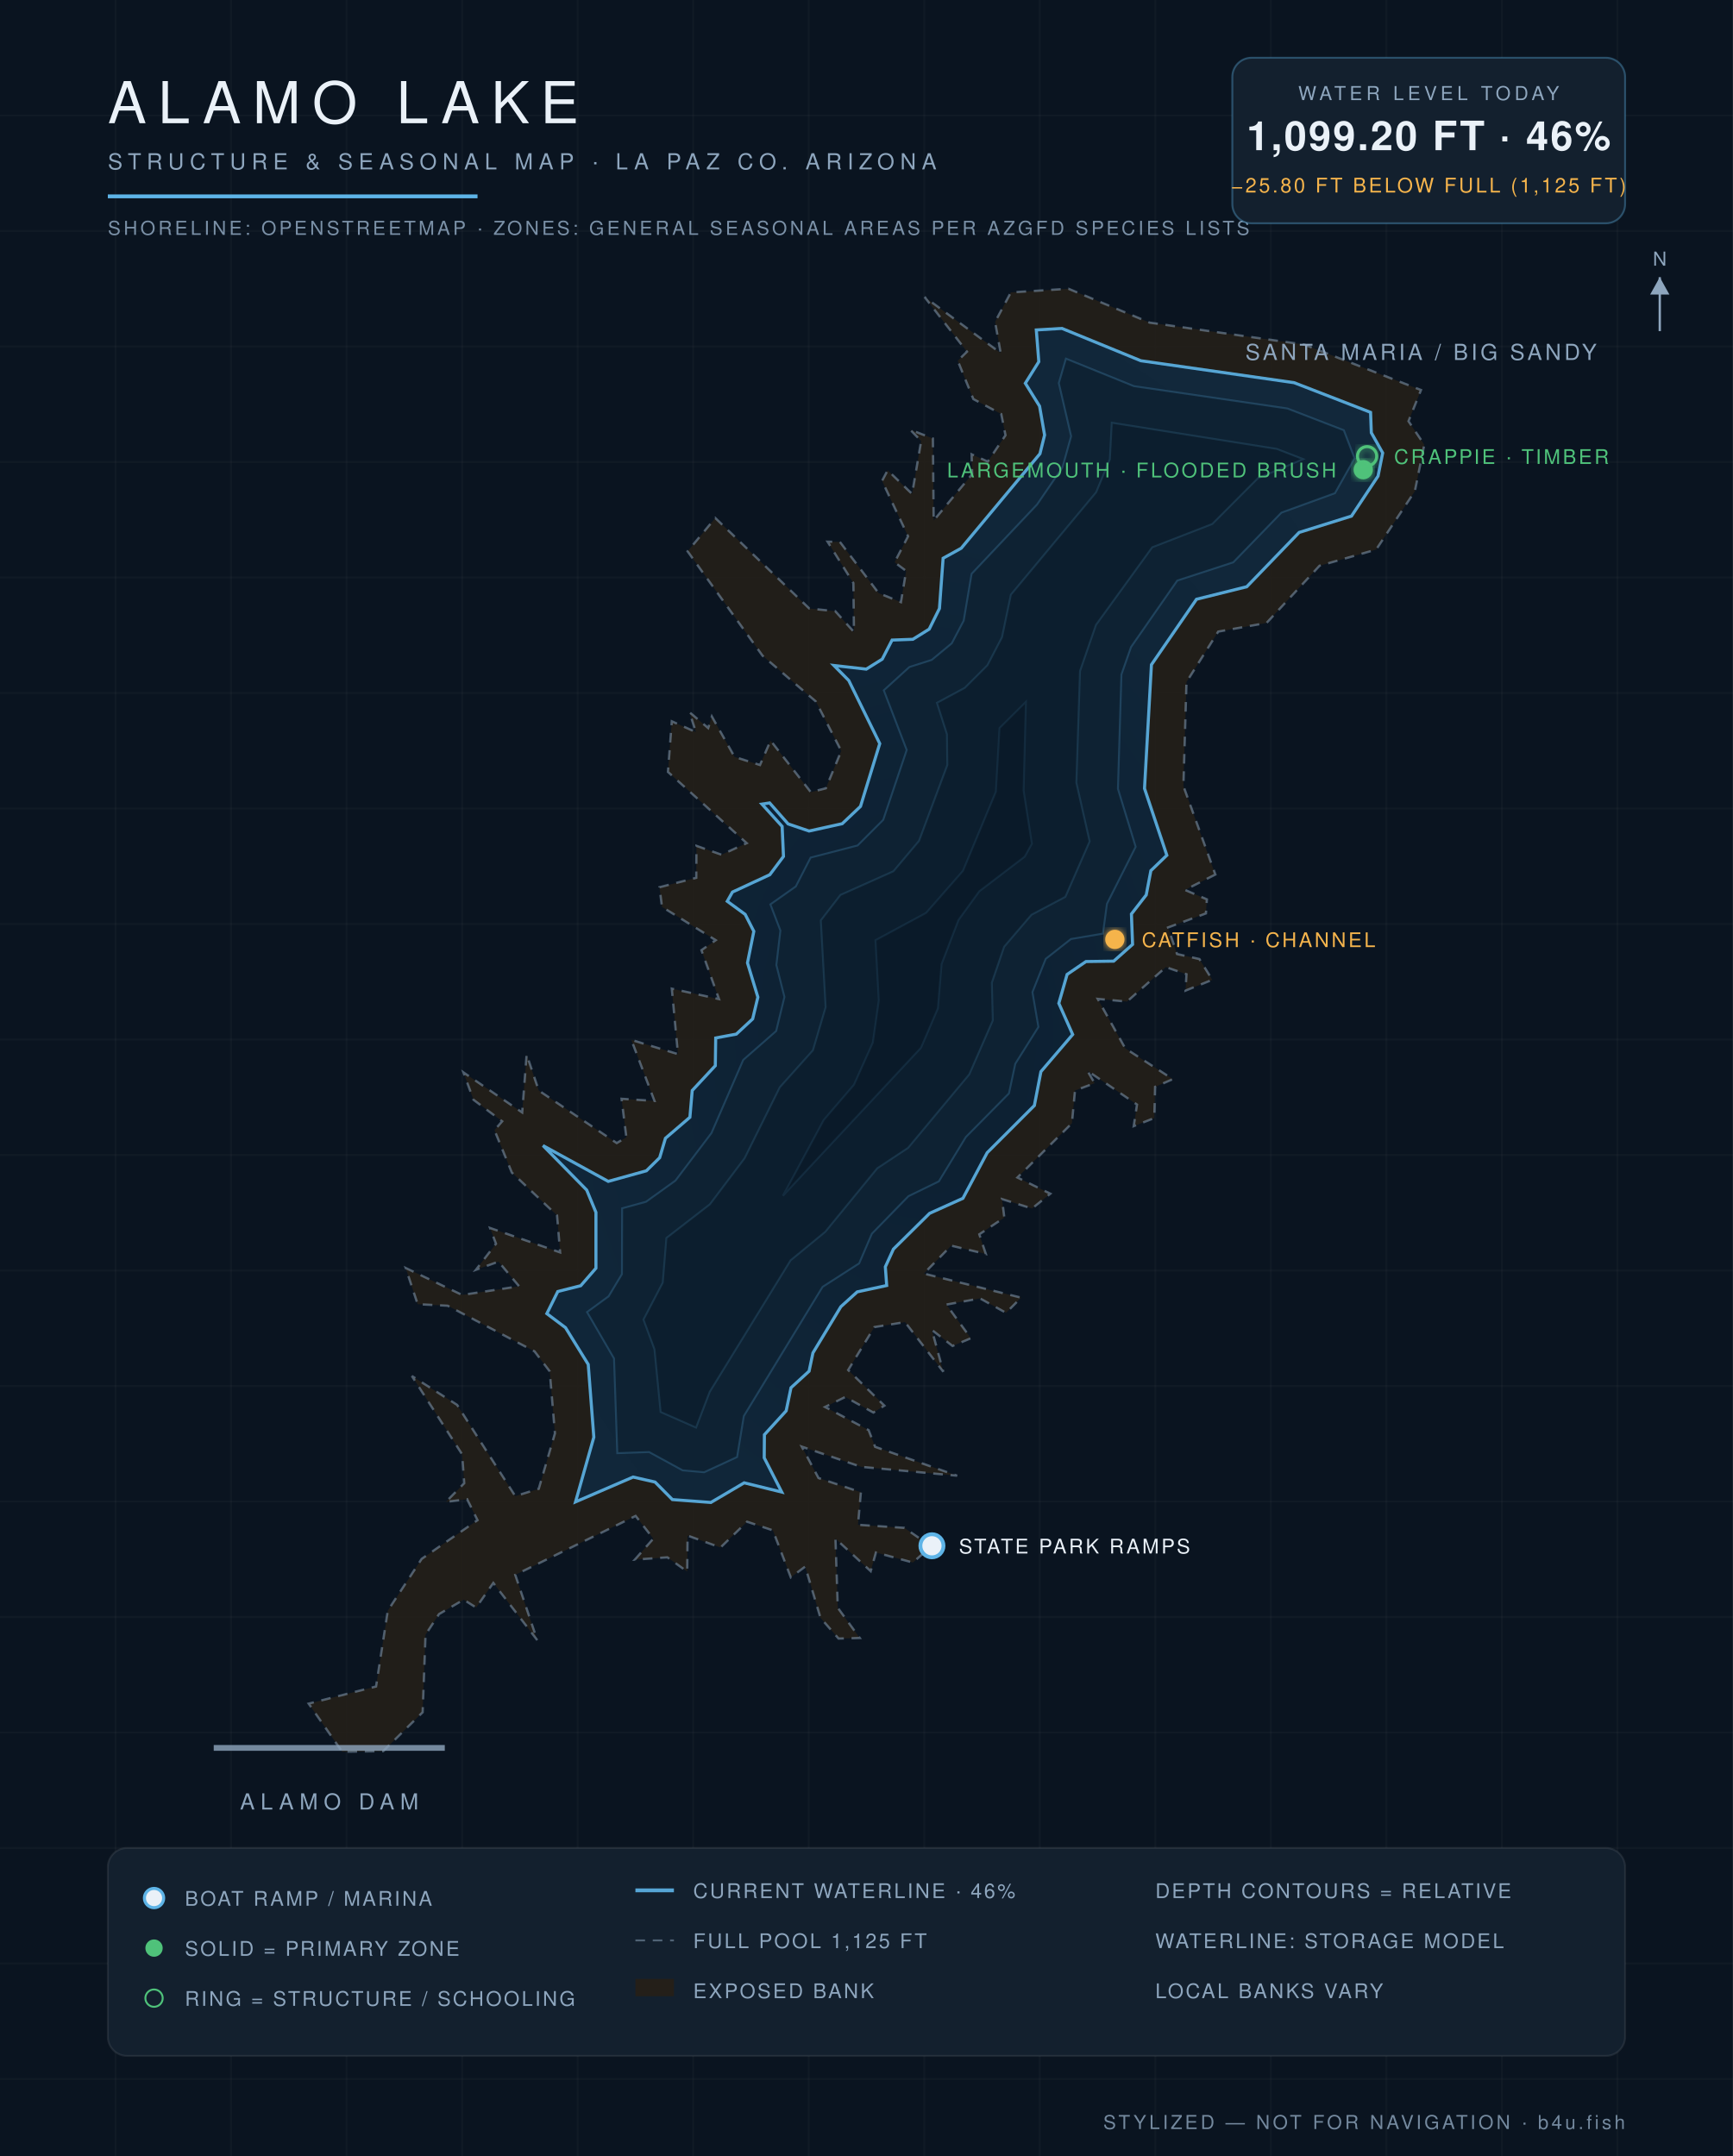
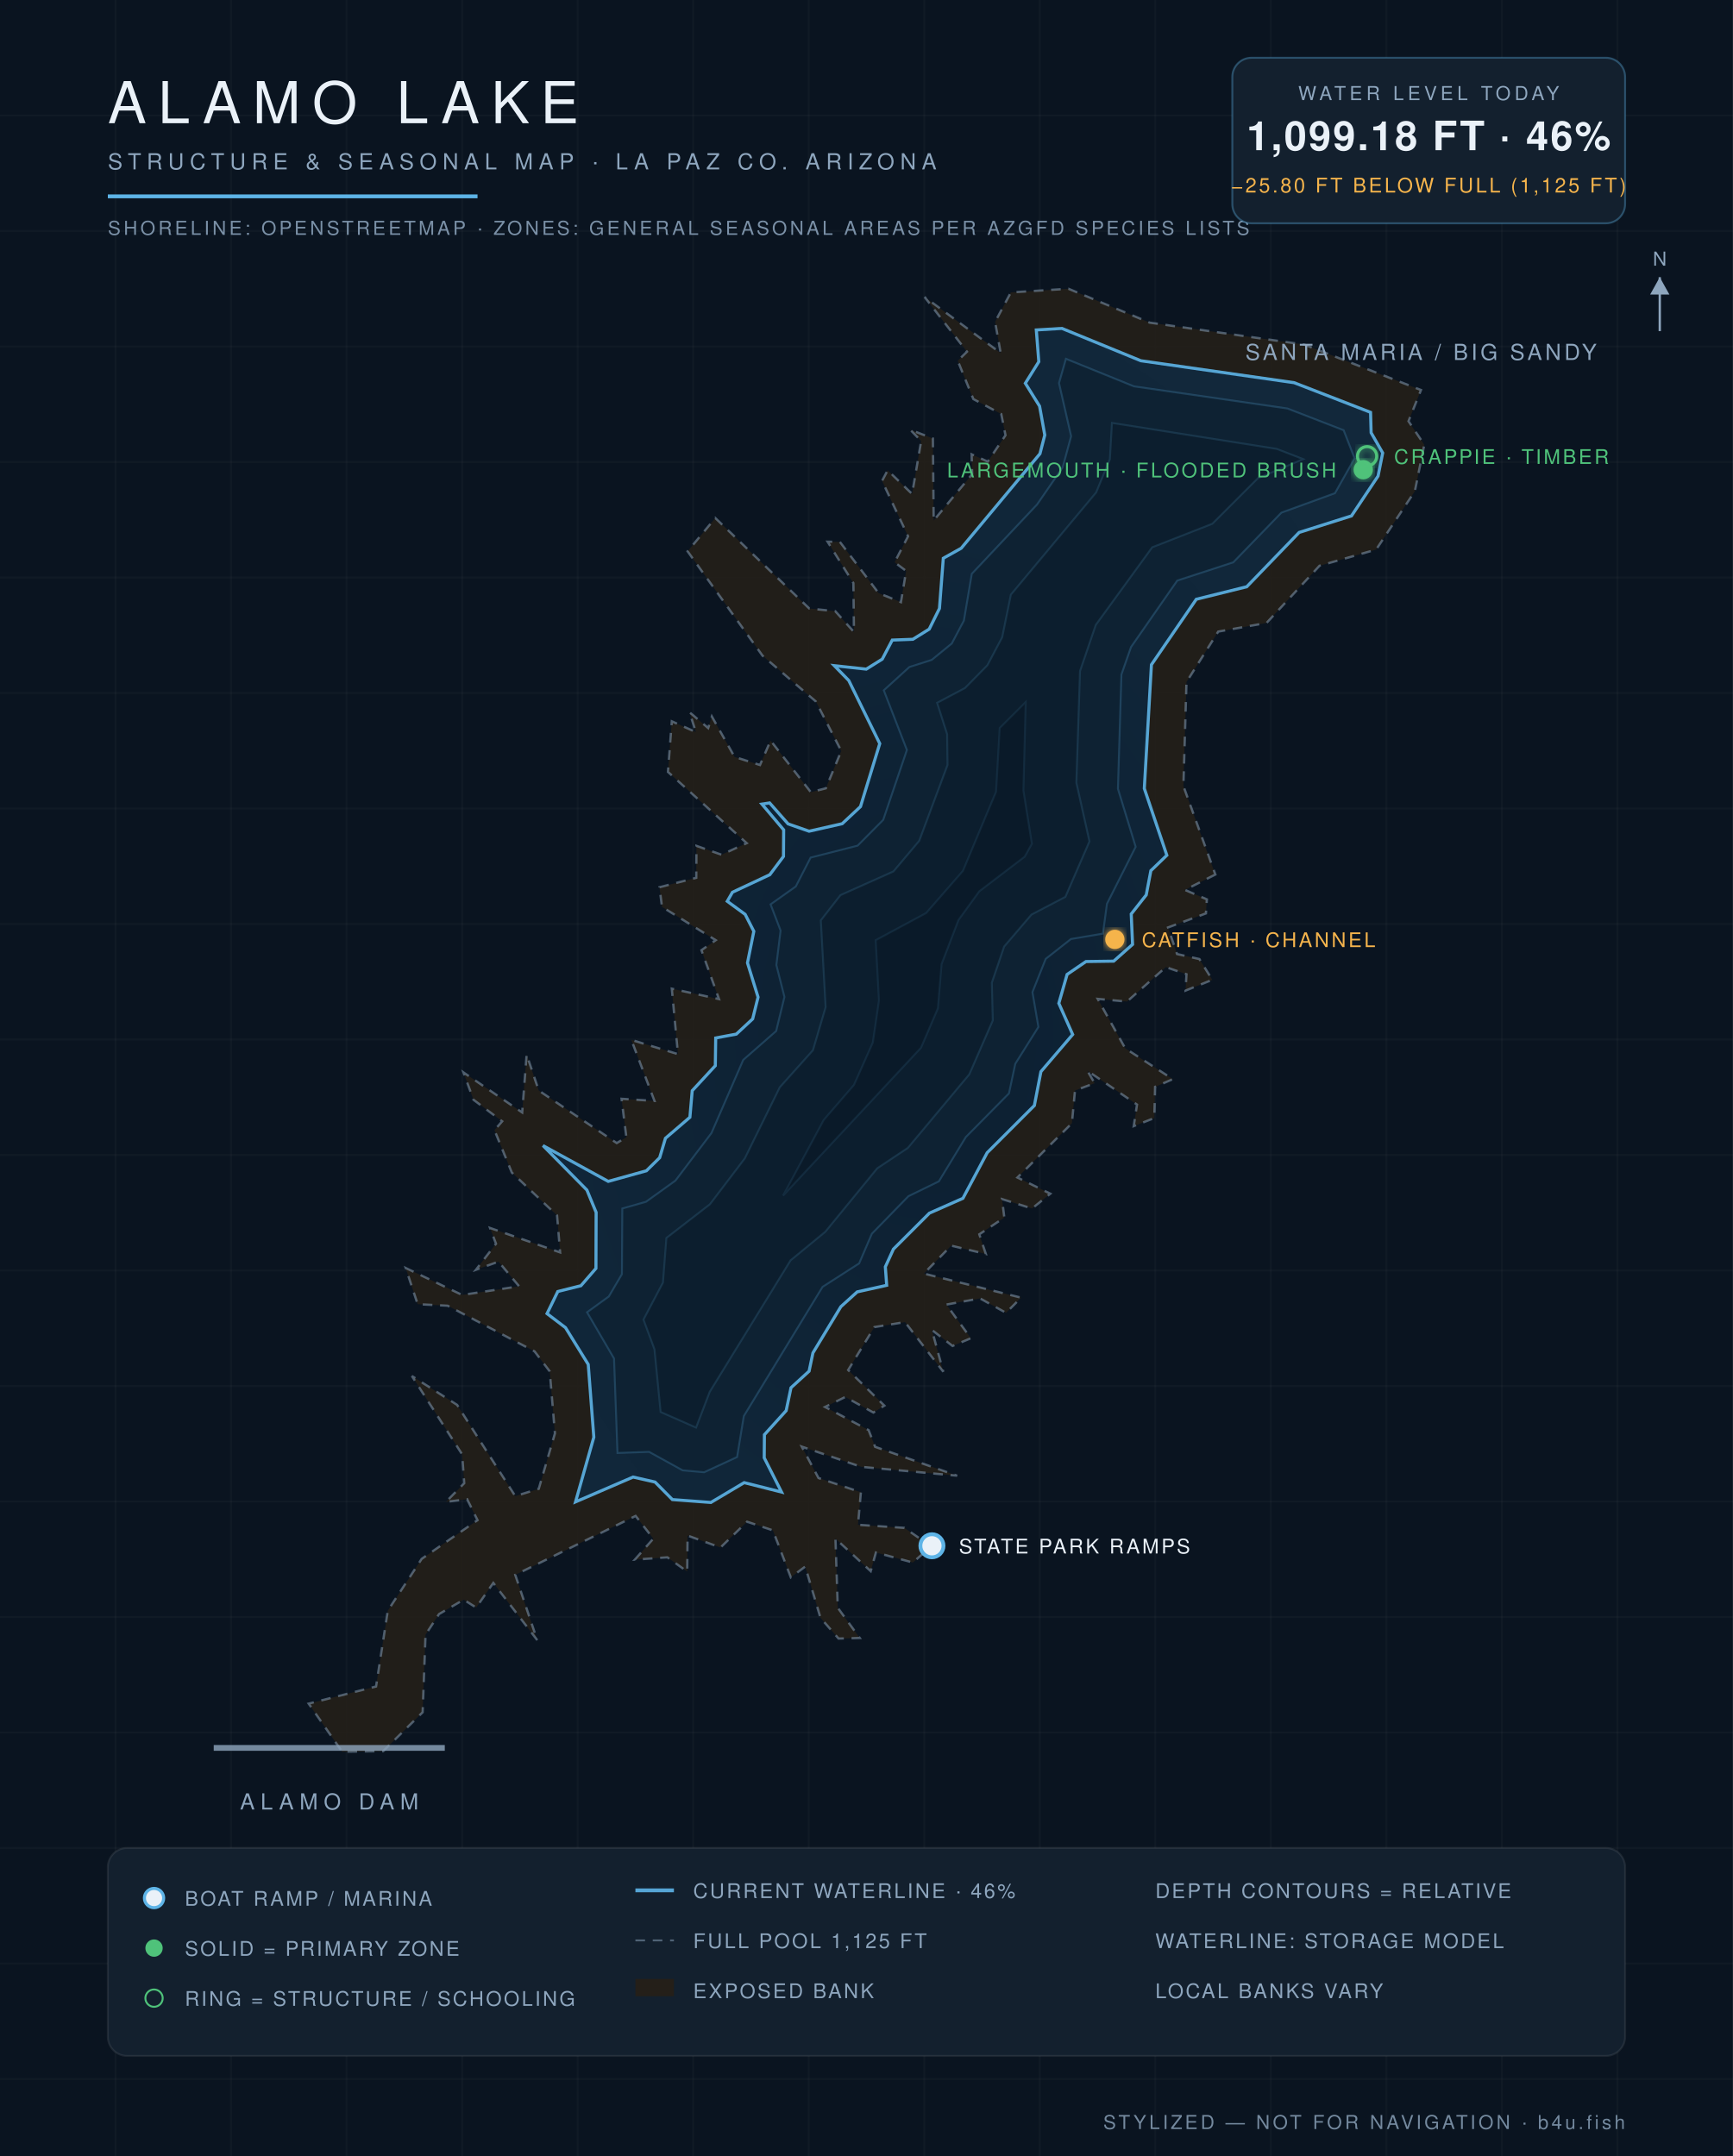
<svg xmlns="http://www.w3.org/2000/svg" viewBox="0 0 900 1120" font-family="Helvetica,Arial,sans-serif">
  <defs>
    <radialGradient id="wg" cx="45%" cy="60%" r="80%">
      <stop offset="0%" stop-color="#0c1f31" />
      <stop offset="55%" stop-color="#102639" />
      <stop offset="100%" stop-color="#13293c" />
    </radialGradient>
    <filter id="glow">
      <feGaussianBlur stdDeviation="2.2" result="b" />
      <feMerge>
        <feMergeNode in="b" />
        <feMergeNode in="SourceGraphic" />
      </feMerge>
    </filter>
  </defs>
  <rect width="900" height="1120" fill="#0a1420" />
  <g stroke="#ffffff" stroke-opacity="0.025">
    <line x1="60" y1="0" x2="60" y2="1120" />
    <line x1="120" y1="0" x2="120" y2="1120" />
    <line x1="180" y1="0" x2="180" y2="1120" />
    <line x1="240" y1="0" x2="240" y2="1120" />
    <line x1="300" y1="0" x2="300" y2="1120" />
    <line x1="360" y1="0" x2="360" y2="1120" />
    <line x1="420" y1="0" x2="420" y2="1120" />
    <line x1="480" y1="0" x2="480" y2="1120" />
    <line x1="540" y1="0" x2="540" y2="1120" />
    <line x1="600" y1="0" x2="600" y2="1120" />
    <line x1="660" y1="0" x2="660" y2="1120" />
    <line x1="720" y1="0" x2="720" y2="1120" />
    <line x1="780" y1="0" x2="780" y2="1120" />
    <line x1="840" y1="0" x2="840" y2="1120" />
    <line x1="0" y1="60" x2="900" y2="60" />
    <line x1="0" y1="120" x2="900" y2="120" />
    <line x1="0" y1="180" x2="900" y2="180" />
    <line x1="0" y1="240" x2="900" y2="240" />
    <line x1="0" y1="300" x2="900" y2="300" />
    <line x1="0" y1="360" x2="900" y2="360" />
    <line x1="0" y1="420" x2="900" y2="420" />
    <line x1="0" y1="480" x2="900" y2="480" />
    <line x1="0" y1="540" x2="900" y2="540" />
    <line x1="0" y1="600" x2="900" y2="600" />
    <line x1="0" y1="660" x2="900" y2="660" />
    <line x1="0" y1="720" x2="900" y2="720" />
    <line x1="0" y1="780" x2="900" y2="780" />
    <line x1="0" y1="840" x2="900" y2="840" />
    <line x1="0" y1="900" x2="900" y2="900" />
    <line x1="0" y1="960" x2="900" y2="960" />
    <line x1="0" y1="1020" x2="900" y2="1020" />
    <line x1="0" y1="1080" x2="900" y2="1080" />
  </g>
  <path d="M 631.2,454.3 L 615.4,462.3 L 626.8,467.2 L 626.3,474.5 L 606.6,481.8 L 611.3,495.6 L 622.9,498.2 L 629.6,509.0 L 615.7,514.6 L 616.2,506.1 L 605.5,502.4 L 585.3,520.3 L 570.1,518.9 L 584.4,544.6 L 609.1,560.6 L 599.9,564.6 L 599.5,580.8 L 588.8,585.0 L 590.5,573.8 L 564.7,556.2 L 568.5,562.7 L 558.3,566.5 L 556.7,583.5 L 528.4,611.7 L 545.5,620.1 L 536.0,627.8 L 520.4,622.9 L 521.6,632.5 L 508.6,641.2 L 512.0,651.4 L 494.0,647.1 L 479.8,661.6 L 530.3,674.1 L 522.5,682.0 L 509.0,674.5 L 491.5,677.7 L 504.2,695.2 L 494.7,699.2 L 484.0,690.9 L 489.9,712.6 L 470.0,686.8 L 454.1,689.4 L 440.5,711.7 L 459.3,730.2 L 453.6,733.8 L 439.0,725.7 L 428.5,730.9 L 451.1,742.9 L 454.5,751.6 L 497.1,766.6 L 447.3,762.0 L 416.4,751.5 L 425.1,767.8 L 447.1,775.2 L 445.6,792.1 L 469.7,793.7 L 483.6,803.3 L 474.1,811.7 L 454.9,806.5 L 452.2,816.2 L 433.9,799.3 L 435.1,835.2 L 446.5,850.9 L 435.5,851.2 L 426.1,840.4 L 418.2,813.8 L 410.7,819.4 L 401.4,795.0 L 388.0,790.5 L 374.2,803.9 L 357.1,797.7 L 356.9,816.4 L 346.6,809.0 L 329.7,810.2 L 339.3,799.3 L 330.1,787.5 L 267.6,818.1 L 279.0,852.0 L 256.2,822.3 L 247.3,835.1 L 240.8,831.0 L 228.0,838.5 L 221.0,849.2 L 219.5,889.5 L 199.0,909.7 L 177.7,910.0 L 160.3,885.0 L 195.3,876.1 L 201.4,836.7 L 219.0,809.8 L 248.0,789.7 L 242.6,778.8 L 231.6,780.2 L 241.1,770.5 L 240.0,755.5 L 213.9,714.8 L 237.4,729.8 L 267.6,777.2 L 279.8,773.4 L 288.2,744.6 L 285.5,712.4 L 277.6,702.0 L 232.5,678.3 L 216.9,677.5 L 210.7,658.7 L 240.0,672.7 L 269.6,668.2 L 258.9,655.4 L 247.2,659.6 L 257.6,646.1 L 254.5,637.9 L 290.9,650.6 L 289.3,631.4 L 265.8,609.1 L 256.8,587.1 L 260.8,582.5 L 245.9,571.3 L 240.7,557.1 L 271.2,577.9 L 273.5,547.8 L 279.8,566.5 L 320.3,593.8 L 325.3,590.8 L 322.8,570.8 L 339.9,571.9 L 327.9,540.2 L 352.1,547.6 L 348.9,513.6 L 373.4,519.0 L 364.3,493.6 L 371.7,488.4 L 343.8,471.1 L 342.5,460.9 L 361.6,456.0 L 361.7,439.4 L 374.7,444.0 L 387.8,438.0 L 346.9,401.0 L 348.9,374.7 L 361.4,380.3 L 358.1,370.0 L 367.8,378.2 L 369.7,372.2 L 381.5,393.2 L 394.7,397.4 L 400.2,384.7 L 421.1,411.5 L 428.9,409.5 L 436.9,390.1 L 423.7,364.4 L 396.0,340.6 L 357.1,286.4 L 371.5,269.1 L 420.3,316.1 L 433.8,317.5 L 443.5,328.3 L 443.2,302.9 L 429.8,281.4 L 436.2,281.5 L 456.3,308.1 L 467.9,312.8 L 470.6,296.6 L 464.6,292.1 L 471.6,278.6 L 458.1,249.8 L 461.0,244.3 L 473.7,256.6 L 478.4,229.1 L 472.7,223.2 L 484.5,227.8 L 484.9,270.4 L 504.9,246.3 L 504.6,236.0 L 513.0,239.8 L 522.2,226.1 L 520.0,215.1 L 505.5,207.3 L 497.4,187.4 L 502.2,182.7 L 480.2,154.3 L 519.7,183.4 L 516.8,167.2 L 525.0,151.9 L 554.9,150.0 L 597.1,167.6 L 677.3,179.0 L 738.0,202.6 L 731.5,218.8 L 739.7,231.0 L 734.8,255.2 L 714.7,285.5 L 685.3,293.9 L 657.8,323.6 L 632.7,328.1 L 616.2,354.3 L 614.6,408.3 L 631.2,454.3 Z" fill="#241f19" fill-opacity="0.9" stroke="#8ea6be" stroke-opacity="0.5" stroke-width="1.2" stroke-dasharray="5 4" />
-   <path d="M 298.9,780.2 L 308.4,746.6 L 305.5,708.8 L 293.7,689.7 L 284.0,682.4 L 289.7,670.9 L 301.6,667.9 L 309.5,658.8 L 309.5,629.8 L 304.7,618.2 L 282.0,595.1 L 315.9,613.7 L 335.7,608.2 L 342.6,601.4 L 345.6,591.3 L 358.3,580.4 L 359.5,566.5 L 371.5,553.6 L 371.7,539.2 L 382.4,537.2 L 390.9,529.3 L 393.6,518.0 L 388.2,500.2 L 391.5,483.8 L 387.0,475.0 L 377.7,468.2 L 380.4,463.4 L 399.8,454.4 L 406.9,444.9 L 406.2,429.3 L 395.7,417.7 L 399.7,417.1 L 409.3,428.0 L 420.2,431.7 L 437.4,427.9 L 446.9,418.9 L 456.9,386.3 L 440.8,353.5 L 433.1,345.7 L 449.9,347.6 L 458.2,342.4 L 463.3,332.5 L 474.1,332.1 L 482.6,326.8 L 487.9,316.1 L 489.8,290.0 L 499.2,284.8 L 540.1,235.7 L 542.5,226.0 L 539.9,211.0 L 532.5,199.1 L 539.5,187.9 L 538.2,171.4 L 551.5,170.6 L 592.5,187.4 L 672.1,198.8 L 711.8,214.2 L 712.2,224.8 L 718.1,235.3 L 715.7,247.3 L 701.9,268.1 L 674.7,276.6 L 647.5,304.8 L 621.4,311.3 L 598.0,345.3 L 594.4,409.6 L 606.0,444.3 L 597.7,452.3 L 595.3,464.9 L 587.6,474.8 L 588.2,490.6 L 578.4,499.3 L 564.0,499.5 L 554.2,506.2 L 549.9,521.2 L 557.1,537.4 L 540.6,556.7 L 537.2,574.3 L 512.7,598.8 L 500.1,622.5 L 482.8,630.3 L 464.0,648.9 L 459.8,658.1 L 460.5,667.8 L 445.2,671.1 L 436.7,678.8 L 422.2,702.8 L 420.2,712.3 L 410.8,720.9 L 408.3,732.9 L 397.0,745.3 L 396.9,757.3 L 406.0,775.1 L 386.5,770.3 L 369.2,780.5 L 349.2,779.0 L 340.2,769.9 L 328.8,767.3 L 298.9,780.2 Z" fill="url(#wg)" stroke="#5eb4e7" stroke-opacity="0.9" stroke-width="1.6" />
-   <path d="M 323.1,627.7 L 335.5,624.3 L 350.8,613.3 L 369.5,588.6 L 386.0,550.6 L 403.1,535.6 L 407.4,517.9 L 403.2,501.3 L 405.3,483.4 L 400.1,469.8 L 413.3,460.5 L 421.0,445.5 L 445.4,439.2 L 458.7,425.9 L 470.9,389.6 L 459.0,358.6 L 472.3,346.5 L 483.9,342.8 L 494.3,334.2 L 500.5,322.4 L 504.6,298.1 L 538.6,262.1 L 551.8,242.8 L 556.3,226.6 L 549.9,199.0 L 553.6,186.3 L 588.9,200.6 L 668.6,212.2 L 697.9,223.5 L 703.5,238.1 L 693.3,256.2 L 665.5,266.3 L 640.5,292.1 L 611.4,301.6 L 587.4,336.1 L 582.4,350.4 L 580.6,409.8 L 589.8,439.9 L 574.9,469.5 L 572.8,485.0 L 556.2,487.8 L 543.1,498.1 L 536.2,515.4 L 539.3,533.5 L 527.3,552.6 L 524.0,568.0 L 501.6,590.7 L 487.6,613.7 L 471.8,621.4 L 452.8,640.9 L 446.2,656.3 L 427.2,668.5 L 386.3,735.6 L 382.8,756.9 L 365.7,764.8 L 354.5,763.8 L 337.1,754.3 L 320.6,754.9 L 318.9,705.7 L 304.9,681.6 L 316.1,673.4 L 323.0,661.9 L 323.1,627.7 Z" fill="#0e2233" stroke="#5eb4e7" stroke-opacity="0.22" stroke-width="1" />
-   <path d="M 361.5,741.6 L 343.1,733.5 L 339.9,700.9 L 334.2,685.5 L 344.2,666.3 L 346.1,643.1 L 368.7,625.6 L 386.7,601.7 L 405.0,564.8 L 422.2,545.6 L 428.8,523.2 L 426.3,478.1 L 436.5,464.9 L 464.0,452.6 L 477.3,436.8 L 492.0,397.4 L 491.8,381.4 L 486.6,365.1 L 501.1,357.3 L 512.8,345.6 L 520.4,331.0 L 525.0,308.9 L 569.3,255.7 L 576.4,238.6 L 577.4,219.6 L 663.1,233.2 L 676.8,238.5 L 653.3,248.4 L 629.6,272.2 L 598.4,284.3 L 569.2,324.6 L 560.9,348.6 L 559.0,406.6 L 565.9,437.1 L 553.3,465.9 L 535.7,475.2 L 521.5,491.8 L 515.1,510.5 L 515.6,530.1 L 503.4,558.1 L 471.6,596.3 L 455.6,606.9 L 428.6,639.9 L 410.6,654.7 L 368.6,723.0 L 361.5,741.6 Z" fill="#0c1e2e" stroke="#5eb4e7" stroke-opacity="0.15" stroke-width="1" />
-   <path d="M 427.8,581.8 L 443.5,563.5 L 453.3,541.6 L 456.4,519.7 L 454.7,488.4 L 481.0,474.2 L 500.1,452.4 L 517.2,411.3 L 519.1,378.2 L 532.8,364.6 L 531.6,410.7 L 535.9,438.3 L 532.2,445.0 L 508.6,463.0 L 497.8,477.9 L 489.0,500.8 L 487.1,523.8 L 478.3,544.3 L 406.6,621.2 L 427.8,581.8 Z" fill="#0a1a29" stroke="#5eb4e7" stroke-opacity="0.1" stroke-width="1" />
+   <path d="M 298.9,780.2 L 308.4,746.6 L 305.5,708.8 L 293.7,689.7 L 284.1,682.4 L 289.7,670.9 L 301.7,667.9 L 309.5,658.9 L 309.6,629.8 L 304.8,618.2 L 282.0,595.1 L 315.9,613.7 L 335.7,608.2 L 342.6,601.4 L 345.6,591.3 L 358.3,580.4 L 359.5,566.6 L 371.5,553.6 L 371.7,539.2 L 382.4,537.2 L 390.9,529.3 L 393.7,518.0 L 388.2,500.2 L 391.5,483.8 L 387.0,475.0 L 377.7,468.2 L 380.4,463.5 L 399.8,454.4 L 406.9,444.9 L 407.0,431.1 L 395.7,417.7 L 399.7,417.1 L 409.3,428.0 L 420.2,431.8 L 437.4,427.9 L 446.9,419.0 L 456.9,386.3 L 440.8,353.5 L 433.3,345.8 L 449.9,347.6 L 458.2,342.4 L 463.4,332.5 L 474.1,332.1 L 482.6,326.8 L 487.9,316.1 L 489.9,290.0 L 499.2,284.8 L 540.1,235.7 L 542.6,226.0 L 539.9,211.0 L 532.5,199.1 L 539.5,187.9 L 538.2,171.4 L 551.5,170.6 L 592.5,187.4 L 672.1,198.8 L 711.8,214.2 L 712.1,224.8 L 718.1,235.3 L 715.7,247.3 L 701.9,268.0 L 674.7,276.6 L 647.5,304.8 L 621.3,311.3 L 598.0,345.3 L 594.3,409.6 L 606.0,444.3 L 597.7,452.3 L 595.3,464.9 L 587.5,474.8 L 588.2,490.6 L 578.4,499.3 L 564.0,499.5 L 554.2,506.2 L 549.9,521.2 L 557.1,537.4 L 540.6,556.7 L 537.2,574.3 L 512.7,598.8 L 500.1,622.5 L 482.7,630.2 L 464.0,648.9 L 459.8,658.1 L 460.5,667.7 L 445.2,671.1 L 436.7,678.8 L 422.2,702.8 L 420.2,712.3 L 410.8,720.9 L 408.3,732.8 L 397.0,745.3 L 396.9,757.3 L 405.9,775.1 L 386.5,770.2 L 369.2,780.5 L 349.2,779.0 L 340.2,769.9 L 328.8,767.3 L 298.9,780.2 Z" fill="url(#wg)" stroke="#5eb4e7" stroke-opacity="0.9" stroke-width="1.6" />
+   <path d="M 323.2,627.8 L 335.5,624.3 L 350.8,613.3 L 369.5,588.6 L 386.0,550.6 L 403.1,535.6 L 407.4,517.9 L 403.2,501.3 L 405.4,483.4 L 400.2,469.8 L 413.3,460.5 L 421.0,445.5 L 445.4,439.3 L 458.7,425.9 L 471.0,389.6 L 459.0,358.6 L 472.3,346.5 L 483.9,342.8 L 494.3,334.3 L 500.6,322.4 L 504.7,298.1 L 538.6,262.1 L 551.9,242.8 L 556.3,226.6 L 550.0,199.0 L 553.6,186.4 L 588.9,200.7 L 668.6,212.2 L 697.8,223.5 L 703.5,238.1 L 693.3,256.2 L 665.5,266.3 L 640.5,292.1 L 611.4,301.6 L 587.4,336.1 L 582.4,350.4 L 580.6,409.8 L 589.8,439.9 L 574.9,469.5 L 572.8,485.0 L 556.2,487.8 L 543.1,498.1 L 536.2,515.4 L 539.3,533.5 L 527.3,552.6 L 524.0,568.0 L 501.6,590.7 L 487.6,613.7 L 471.8,621.4 L 452.8,640.9 L 446.2,656.3 L 427.2,668.5 L 386.3,735.6 L 382.8,756.9 L 365.7,764.8 L 354.5,763.8 L 337.1,754.2 L 320.7,754.8 L 318.9,705.7 L 304.9,681.7 L 316.2,673.5 L 323.0,661.9 L 323.2,627.8 Z" fill="#0e2233" stroke="#5eb4e7" stroke-opacity="0.22" stroke-width="1" />
+   <path d="M 361.5,741.6 L 343.1,733.5 L 339.9,700.9 L 334.2,685.5 L 344.3,666.3 L 346.1,643.1 L 368.7,625.6 L 386.8,601.8 L 405.0,564.8 L 422.2,545.6 L 428.8,523.2 L 426.3,478.1 L 436.5,465.0 L 464.0,452.7 L 477.4,436.8 L 492.1,397.4 L 491.9,381.4 L 486.7,365.1 L 501.2,357.4 L 512.8,345.6 L 520.5,331.0 L 525.0,308.9 L 569.3,255.8 L 576.4,238.6 L 577.5,219.7 L 663.1,233.2 L 676.8,238.5 L 653.3,248.4 L 629.6,272.1 L 598.4,284.3 L 569.1,324.6 L 560.9,348.6 L 559.0,406.6 L 565.8,437.1 L 553.3,465.9 L 535.7,475.1 L 521.5,491.7 L 515.1,510.5 L 515.6,530.1 L 503.4,558.1 L 471.5,596.3 L 455.6,606.9 L 428.6,639.9 L 410.6,654.7 L 368.6,723.0 L 361.5,741.6 Z" fill="#0c1e2e" stroke="#5eb4e7" stroke-opacity="0.15" stroke-width="1" />
+   <path d="M 427.8,581.8 L 443.5,563.6 L 453.3,541.6 L 456.5,519.7 L 454.8,488.4 L 481.0,474.3 L 500.1,452.4 L 517.3,411.3 L 519.2,378.2 L 532.7,364.7 L 531.5,410.7 L 535.9,438.3 L 532.2,445.0 L 508.6,463.0 L 497.8,477.9 L 489.0,500.8 L 487.1,523.8 L 478.3,544.3 L 406.7,621.1 L 427.8,581.8 Z" fill="#0a1a29" stroke="#5eb4e7" stroke-opacity="0.1" stroke-width="1" />
  <text x="738" y="187" fill="#8ea6be" font-size="11.5" letter-spacing="1.6" text-anchor="middle">SANTA MARIA / BIG SANDY</text>
  <line x1="111" y1="908" x2="231" y2="908" stroke="#8ea6be" stroke-width="3" stroke-opacity="0.8" />
  <text x="171" y="940" fill="#8ea6be" font-size="11.5" letter-spacing="3" text-anchor="middle">ALAMO DAM</text>
  <circle cx="484" cy="803" r="6" fill="#eaf1f8" stroke="#5eb4e7" stroke-width="2" />
  <text x="498" y="807" fill="#eaf1f8" font-size="10.5" letter-spacing="1.2" text-anchor="start">STATE PARK RAMPS</text>
  <circle cx="708" cy="244" r="5" fill="#4fc27a" filter="url(#glow)" />
  <text x="694" y="248" fill="#4fc27a" font-size="10.5" letter-spacing="1.2" text-anchor="end">LARGEMOUTH · FLOODED BRUSH</text>
  <circle cx="710" cy="237" r="5" fill="none" stroke="#4fc27a" stroke-width="1.6" filter="url(#glow)" />
  <text x="724" y="241" fill="#4fc27a" font-size="10.5" letter-spacing="1.2" text-anchor="start">CRAPPIE · TIMBER</text>
  <circle cx="579" cy="488" r="5" fill="#f5b44c" filter="url(#glow)" />
  <text x="593" y="492" fill="#f5b44c" font-size="10.5" letter-spacing="1.2" text-anchor="start">CATFISH · CHANNEL</text>
  <text x="56" y="64" fill="#eaf1f8" font-size="30" letter-spacing="6" font-weight="300">ALAMO LAKE</text>
  <text x="56" y="88" fill="#8ea6be" font-size="11.5" letter-spacing="3">STRUCTURE &amp; SEASONAL MAP · LA PAZ CO. ARIZONA</text>
  <line x1="56" y1="102" x2="248" y2="102" stroke="#5eb4e7" stroke-width="2" />
  <text x="56" y="122" fill="#8ea6be" font-size="10" letter-spacing="1.5" opacity="0.85">SHORELINE: OPENSTREETMAP · ZONES: GENERAL SEASONAL AREAS PER AZGFD SPECIES LISTS</text>
  <g>
    <rect x="640" y="30" width="204" height="86" rx="10" fill="#13202e" stroke="#5eb4e7" stroke-opacity="0.35" />
    <text x="742" y="52" fill="#8ea6be" font-size="10" letter-spacing="2" text-anchor="middle">WATER LEVEL TODAY</text>
-     <text x="742" y="78" fill="#eaf1f8" font-size="21" letter-spacing="1" text-anchor="middle" font-weight="600">1,099.20 FT · 46%</text>
+     <text x="742" y="78" fill="#eaf1f8" font-size="21" letter-spacing="1" text-anchor="middle" font-weight="600">1,099.18 FT · 46%</text>
    <text x="742" y="100" fill="#f5b44c" font-size="10.5" letter-spacing="1.2" text-anchor="middle">−25.80 FT BELOW FULL (1,125 FT)</text>
  </g>
  <g font-size="10.5" letter-spacing="1.1">
    <rect x="56" y="960" width="788" height="108" rx="10" fill="#13202e" stroke="#ffffff" stroke-opacity="0.08" />
    <circle cx="80" cy="986" r="5" fill="#eaf1f8" stroke="#5eb4e7" stroke-width="1.6" />
    <text x="96" y="990" fill="#8ea6be">BOAT RAMP / MARINA</text>
    <circle cx="80" cy="1012" r="4.5" fill="#4fc27a" />
    <text x="96" y="1016" fill="#8ea6be">SOLID = PRIMARY ZONE</text>
    <circle cx="80" cy="1038" r="4.5" fill="none" stroke="#4fc27a" />
    <text x="96" y="1042" fill="#8ea6be">RING = STRUCTURE / SCHOOLING</text>
    <line x1="330" y1="982" x2="350" y2="982" stroke="#5eb4e7" stroke-opacity="0.9" stroke-width="2" />
    <text x="360" y="986" fill="#8ea6be">CURRENT WATERLINE · 46%</text>
    <line x1="330" y1="1008" x2="350" y2="1008" stroke="#8ea6be" stroke-opacity="0.5" stroke-dasharray="5 4" />
    <text x="360" y="1012" fill="#8ea6be">FULL POOL 1,125 FT</text>
    <rect x="330" y="1028" width="20" height="9" fill="#241f19" />
    <text x="360" y="1038" fill="#8ea6be">EXPOSED BANK</text>
    <text x="600" y="986" fill="#8ea6be">DEPTH CONTOURS = RELATIVE</text>
    <text x="600" y="1012" fill="#8ea6be">WATERLINE: STORAGE MODEL</text>
    <text x="600" y="1038" fill="#8ea6be">LOCAL BANKS VARY</text>
  </g>
  <text x="844" y="1106" fill="#8ea6be" font-size="10" letter-spacing="1.5" text-anchor="end" opacity="0.8">STYLIZED — NOT FOR NAVIGATION · b4u.fish</text>
  <g transform="translate(862,158)" stroke="#8ea6be" fill="#8ea6be">
    <line x1="0" y1="14" x2="0" y2="-14" stroke-width="1.2" />
    <path d="M 0,-14 l 5,9 h -10 z" stroke="none" />
    <text x="0" y="-20" font-size="10" text-anchor="middle" stroke="none">N</text>
  </g>
</svg>
